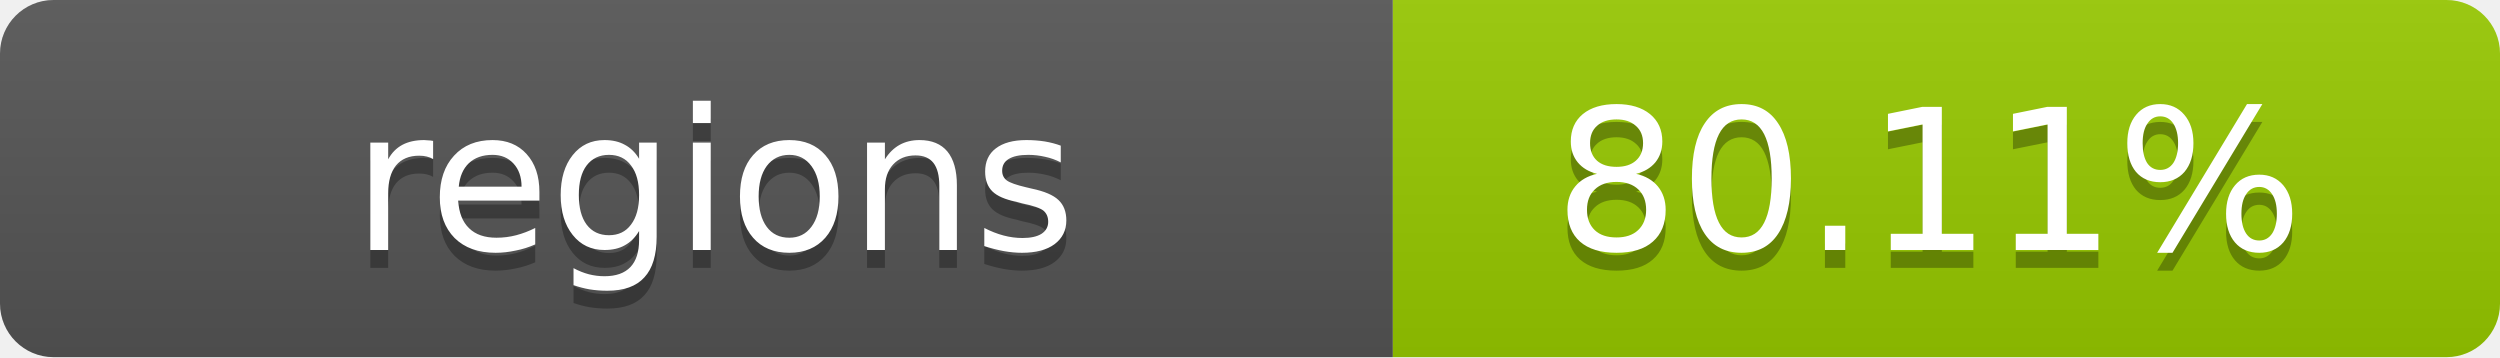
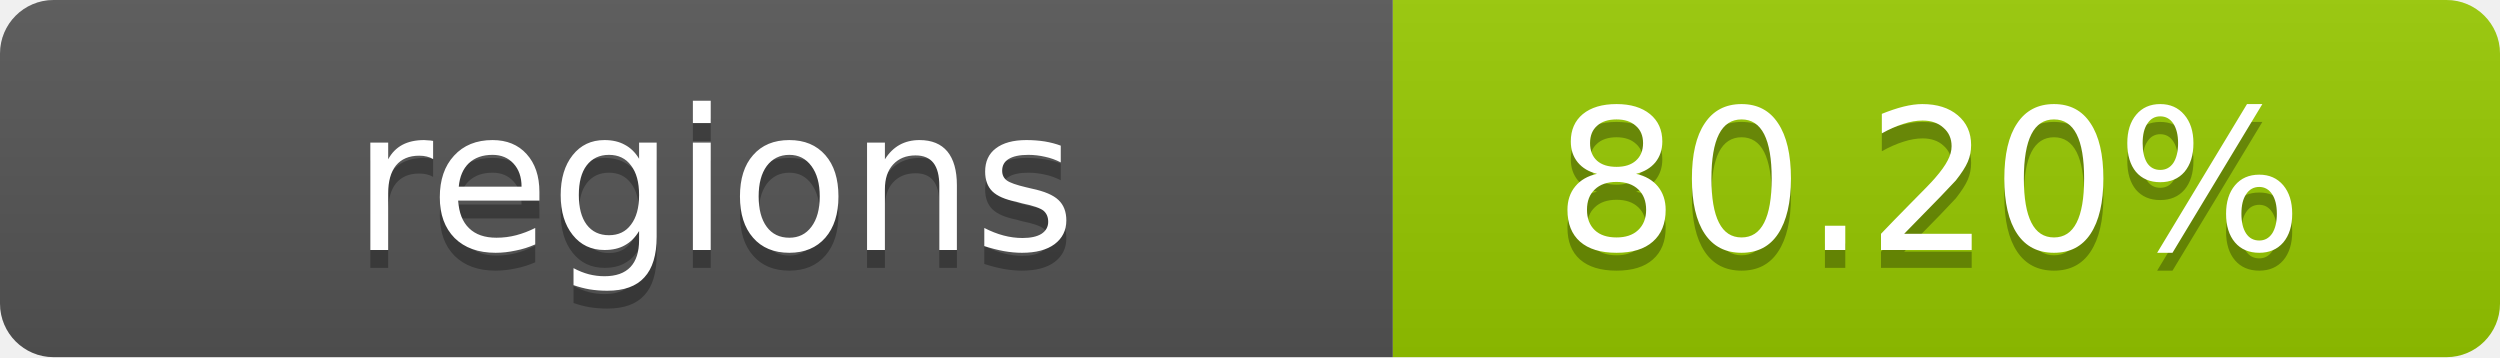
- <svg xmlns="http://www.w3.org/2000/svg" width="140" height="20" role="img" aria-label="regions: 80.11%">
+ <svg xmlns="http://www.w3.org/2000/svg" width="140" height="20" role="img" aria-label="regions: 80.20%">
  <linearGradient id="s" x2="0" y2="100%">
    <stop offset="0" stop-color="#bbb" stop-opacity=".1" />
    <stop offset="1" stop-opacity=".1" />
  </linearGradient>
  <clipPath id="r">
    <rect width="140" height="20" rx="3" fill="#fff" />
  </clipPath>
  <g clip-path="url(#r)">
    <rect width="78" height="20" fill="#555" />
    <rect x="78" width="62" height="20" fill="#97CA00" />
    <rect width="140" height="20" fill="url(#s)" />
  </g>
  <g fill="#fff" text-anchor="middle" font-family="Verdana,Geneva,DejaVu Sans,sans-serif" text-rendering="geometricPrecision" font-size="11">
    <text x="40" y="15" fill="#010101" fill-opacity=".3">regions</text>
    <text x="40" y="14">regions</text>
-     <text x="108" y="15" fill="#010101" fill-opacity=".3">80.11%</text>
-     <text x="108" y="14">80.11%</text>
+     <text x="108" y="15" fill="#010101" fill-opacity=".3">80.20%</text>
+     <text x="108" y="14">80.20%</text>
  </g>
</svg>
